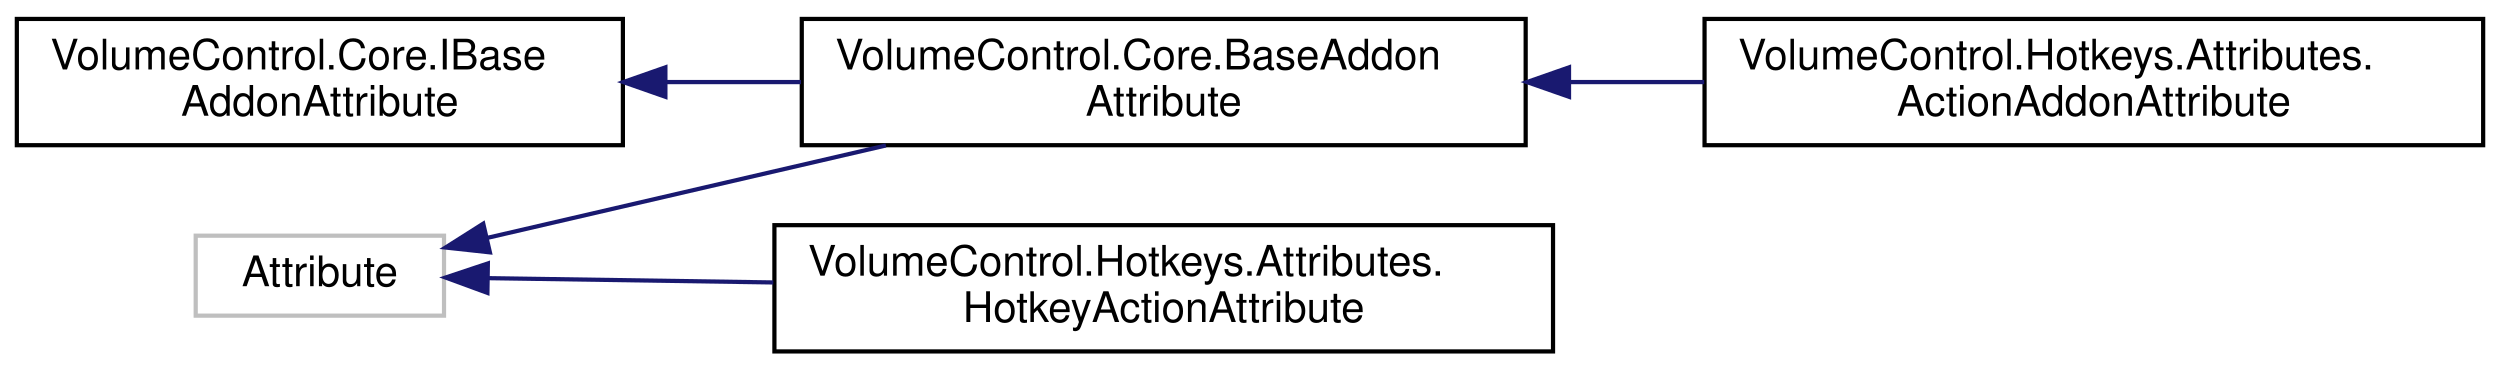
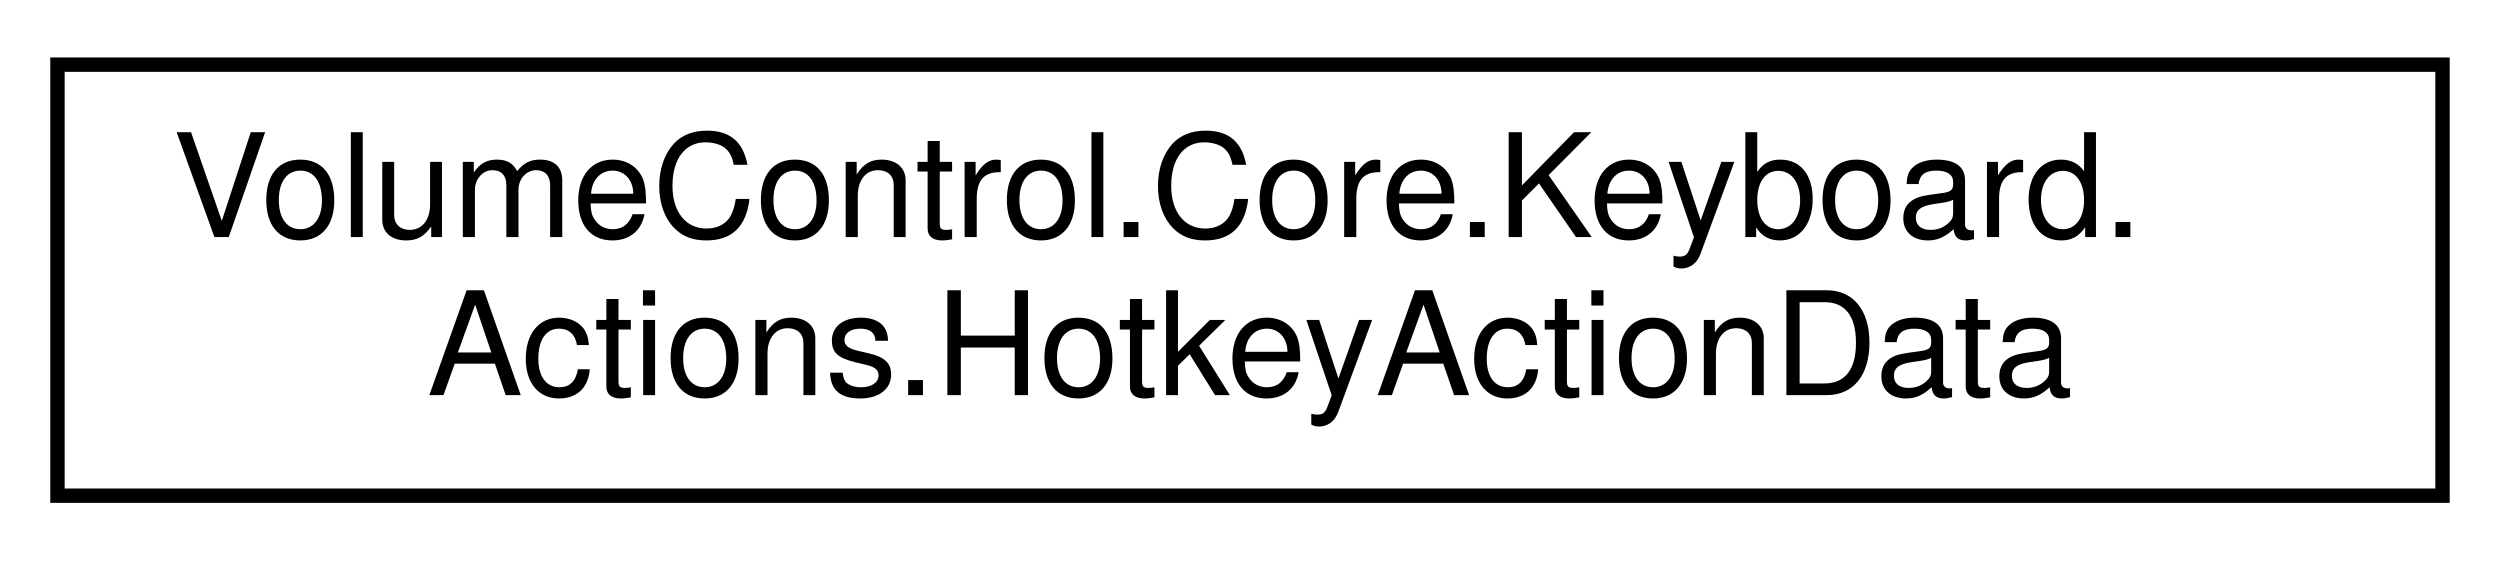
- <svg xmlns="http://www.w3.org/2000/svg" xmlns:xlink="http://www.w3.org/1999/xlink" width="594pt" height="88pt" viewBox="0.00 0.00 594.00 88.00">
-   <g id="graph0" class="graph" transform="scale(1 1) rotate(0) translate(4 84)">
+ <svg xmlns="http://www.w3.org/2000/svg" xmlns:xlink="http://www.w3.org/1999/xlink" width="174pt" height="39pt" viewBox="0.00 0.00 174.00 39.00">
+   <g id="graph0" class="graph" transform="scale(1 1) rotate(0) translate(4 35)">
    <g id="node1" class="node">
      <g id="a_node1">
-         <a xlink:title=" ">
-           <polygon fill="none" stroke="#bfbfbf" points="42.5,-9 42.5,-28 101.5,-28 101.5,-9 42.5,-9" />
-           <text text-anchor="middle" x="72" y="-16" font-family="Helvetica,sans-Serif" font-size="10.00">Attribute</text>
+         <a xlink:href="struct_volume_control_1_1_core_1_1_keyboard_1_1_actions_1_1_hotkey_action_data.html" target="_top" xlink:title="Runtime container for hotkey action metadata.">
+           <polygon fill="none" stroke="black" points="0,-0.5 0,-30.5 166,-30.5 166,-0.5 0,-0.5" />
+           <text text-anchor="start" x="8" y="-18.5" font-family="Helvetica,sans-Serif" font-size="10.00">VolumeControl.Core.Keyboard.</text>
+           <text text-anchor="middle" x="83" y="-7.5" font-family="Helvetica,sans-Serif" font-size="10.00">Actions.HotkeyActionData</text>
        </a>
      </g>
    </g>
-     <g id="node2" class="node">
-       <g id="a_node2">
-         <a xlink:href="class_volume_control_1_1_core_1_1_base_addon_attribute.html" target="_top" xlink:title="Abstract base class that all other addon attributes inherit from. Unless you're implementing a new ad...">
-           <polygon fill="none" stroke="black" points="186.5,-49.5 186.5,-79.5 358.5,-79.5 358.5,-49.5 186.5,-49.5" />
-           <text text-anchor="start" x="194.5" y="-67.5" font-family="Helvetica,sans-Serif" font-size="10.00">VolumeControl.Core.BaseAddon</text>
-           <text text-anchor="middle" x="272.5" y="-56.5" font-family="Helvetica,sans-Serif" font-size="10.00">Attribute</text>
-         </a>
-       </g>
-     </g>
-     <g id="edge1" class="edge">
-       <path fill="none" stroke="midnightblue" d="M111.68,-27.46C138.6,-33.7 175.14,-42.17 206.49,-49.44" />
-       <polygon fill="midnightblue" stroke="midnightblue" points="112.4,-24.04 101.86,-25.19 110.82,-30.86 112.4,-24.04" />
-     </g>
-     <g id="node4" class="node">
-       <g id="a_node4">
-         <a xlink:href="class_volume_control_1_1_hotkeys_1_1_attributes_1_1_hotkey_action_attribute.html" target="_top" xlink:title="Indicates that a method is a valid hotkey action. If you don't specify a name parameter,...">
-           <polygon fill="none" stroke="black" points="180,-0.5 180,-30.5 365,-30.5 365,-0.5 180,-0.5" />
-           <text text-anchor="start" x="188" y="-18.5" font-family="Helvetica,sans-Serif" font-size="10.00">VolumeControl.Hotkeys.Attributes.</text>
-           <text text-anchor="middle" x="272.5" y="-7.5" font-family="Helvetica,sans-Serif" font-size="10.00">HotkeyActionAttribute</text>
-         </a>
-       </g>
-     </g>
-     <g id="edge3" class="edge">
-       <path fill="none" stroke="midnightblue" d="M112.12,-17.91C131.56,-17.62 155.93,-17.25 179.73,-16.89" />
-       <polygon fill="midnightblue" stroke="midnightblue" points="111.81,-14.41 101.86,-18.06 111.92,-21.41 111.81,-14.41" />
-     </g>
-     <g id="node3" class="node">
-       <g id="a_node3">
-         <a xlink:href="class_volume_control_1_1_hotkeys_1_1_attributes_1_1_action_addon_attribute.html" target="_top" xlink:title="Marks the attached class type as a Hotkey Actions addon type.">
-           <polygon fill="none" stroke="black" points="401,-49.5 401,-79.5 586,-79.5 586,-49.5 401,-49.5" />
-           <text text-anchor="start" x="409" y="-67.5" font-family="Helvetica,sans-Serif" font-size="10.00">VolumeControl.Hotkeys.Attributes.</text>
-           <text text-anchor="middle" x="493.5" y="-56.5" font-family="Helvetica,sans-Serif" font-size="10.00">ActionAddonAttribute</text>
-         </a>
-       </g>
-     </g>
-     <g id="edge2" class="edge">
-       <path fill="none" stroke="midnightblue" d="M368.91,-64.5C379.54,-64.5 390.34,-64.5 400.92,-64.5" />
-       <polygon fill="midnightblue" stroke="midnightblue" points="368.8,-61 358.8,-64.5 368.8,-68 368.8,-61" />
-     </g>
-     <g id="node5" class="node">
-       <g id="a_node5">
-         <a xlink:href="interface_volume_control_1_1_core_1_1_i_base_addon_attribute.html" target="_top" xlink:title="Represents the attribute(s) associated with a IBaseAddon.  All valid addon attributes implement this ...">
-           <polygon fill="none" stroke="black" points="0,-49.5 0,-79.5 144,-79.5 144,-49.5 0,-49.5" />
-           <text text-anchor="start" x="8" y="-67.5" font-family="Helvetica,sans-Serif" font-size="10.00">VolumeControl.Core.IBase</text>
-           <text text-anchor="middle" x="72" y="-56.5" font-family="Helvetica,sans-Serif" font-size="10.00">AddonAttribute</text>
-         </a>
-       </g>
-     </g>
-     <g id="edge4" class="edge">
-       <path fill="none" stroke="midnightblue" d="M154.16,-64.5C164.77,-64.5 175.66,-64.5 186.32,-64.5" />
-       <polygon fill="midnightblue" stroke="midnightblue" points="154.1,-61 144.1,-64.5 154.1,-68 154.1,-61" />
-     </g>
  </g>
</svg>
